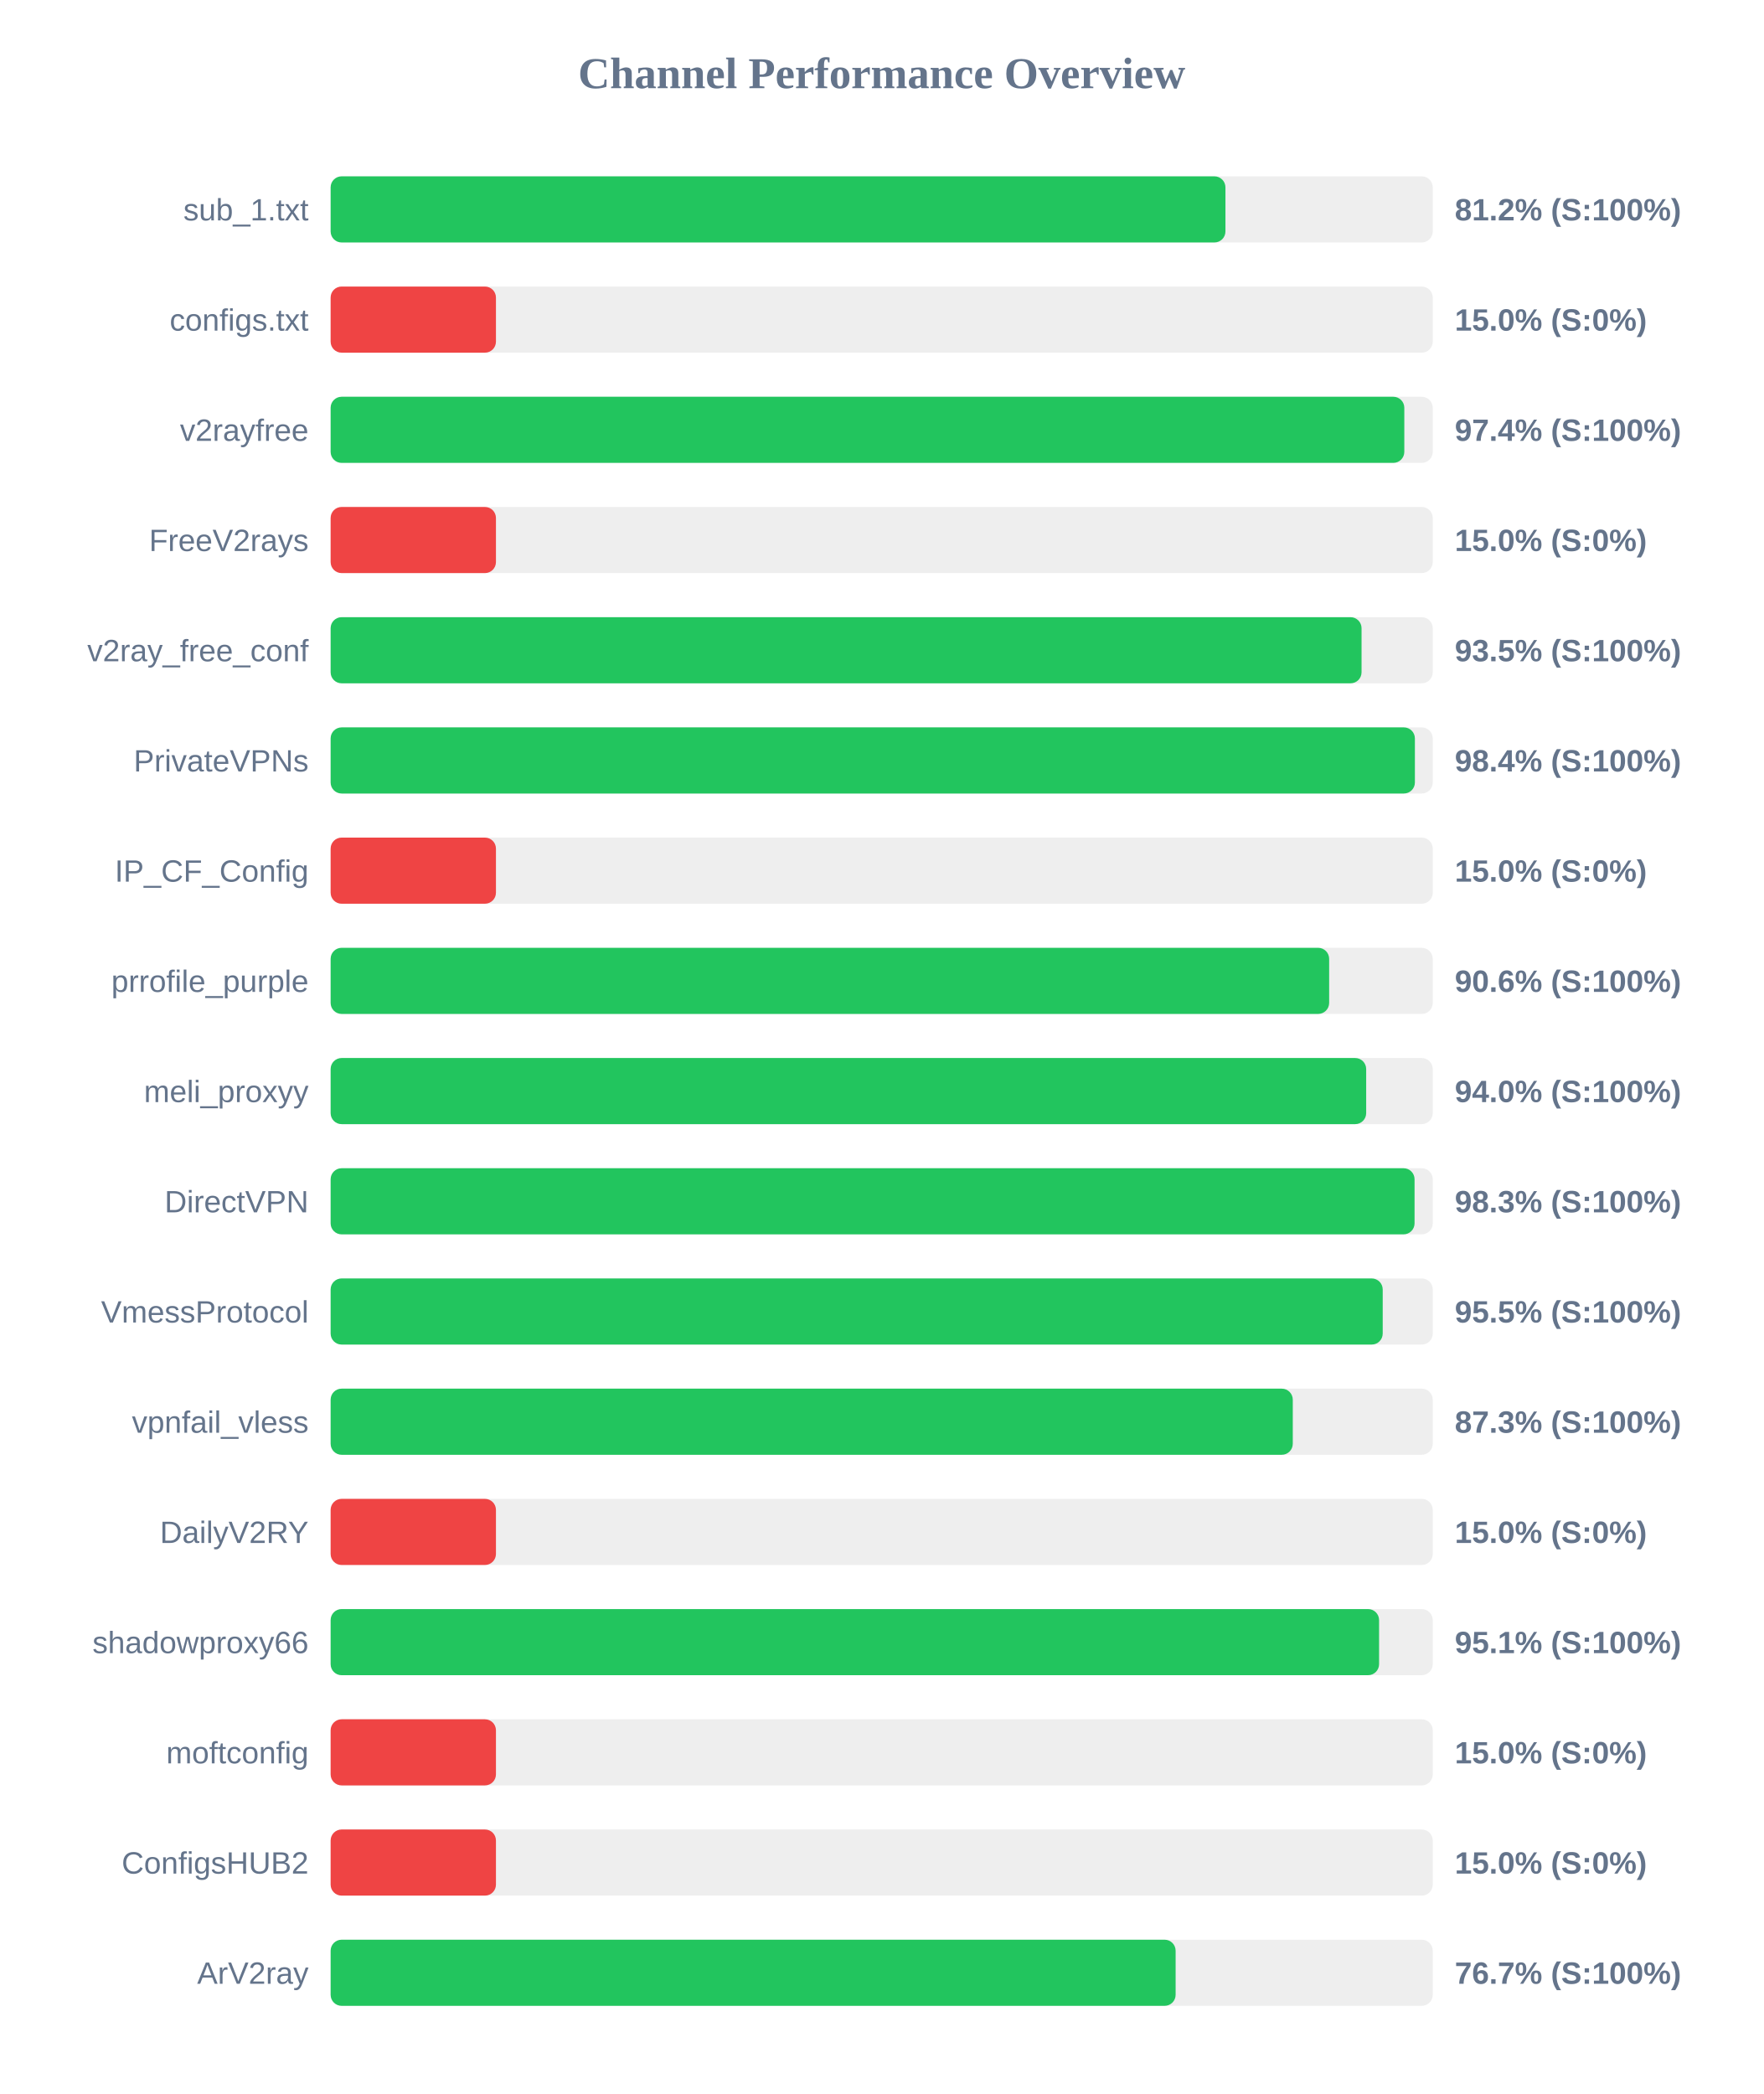
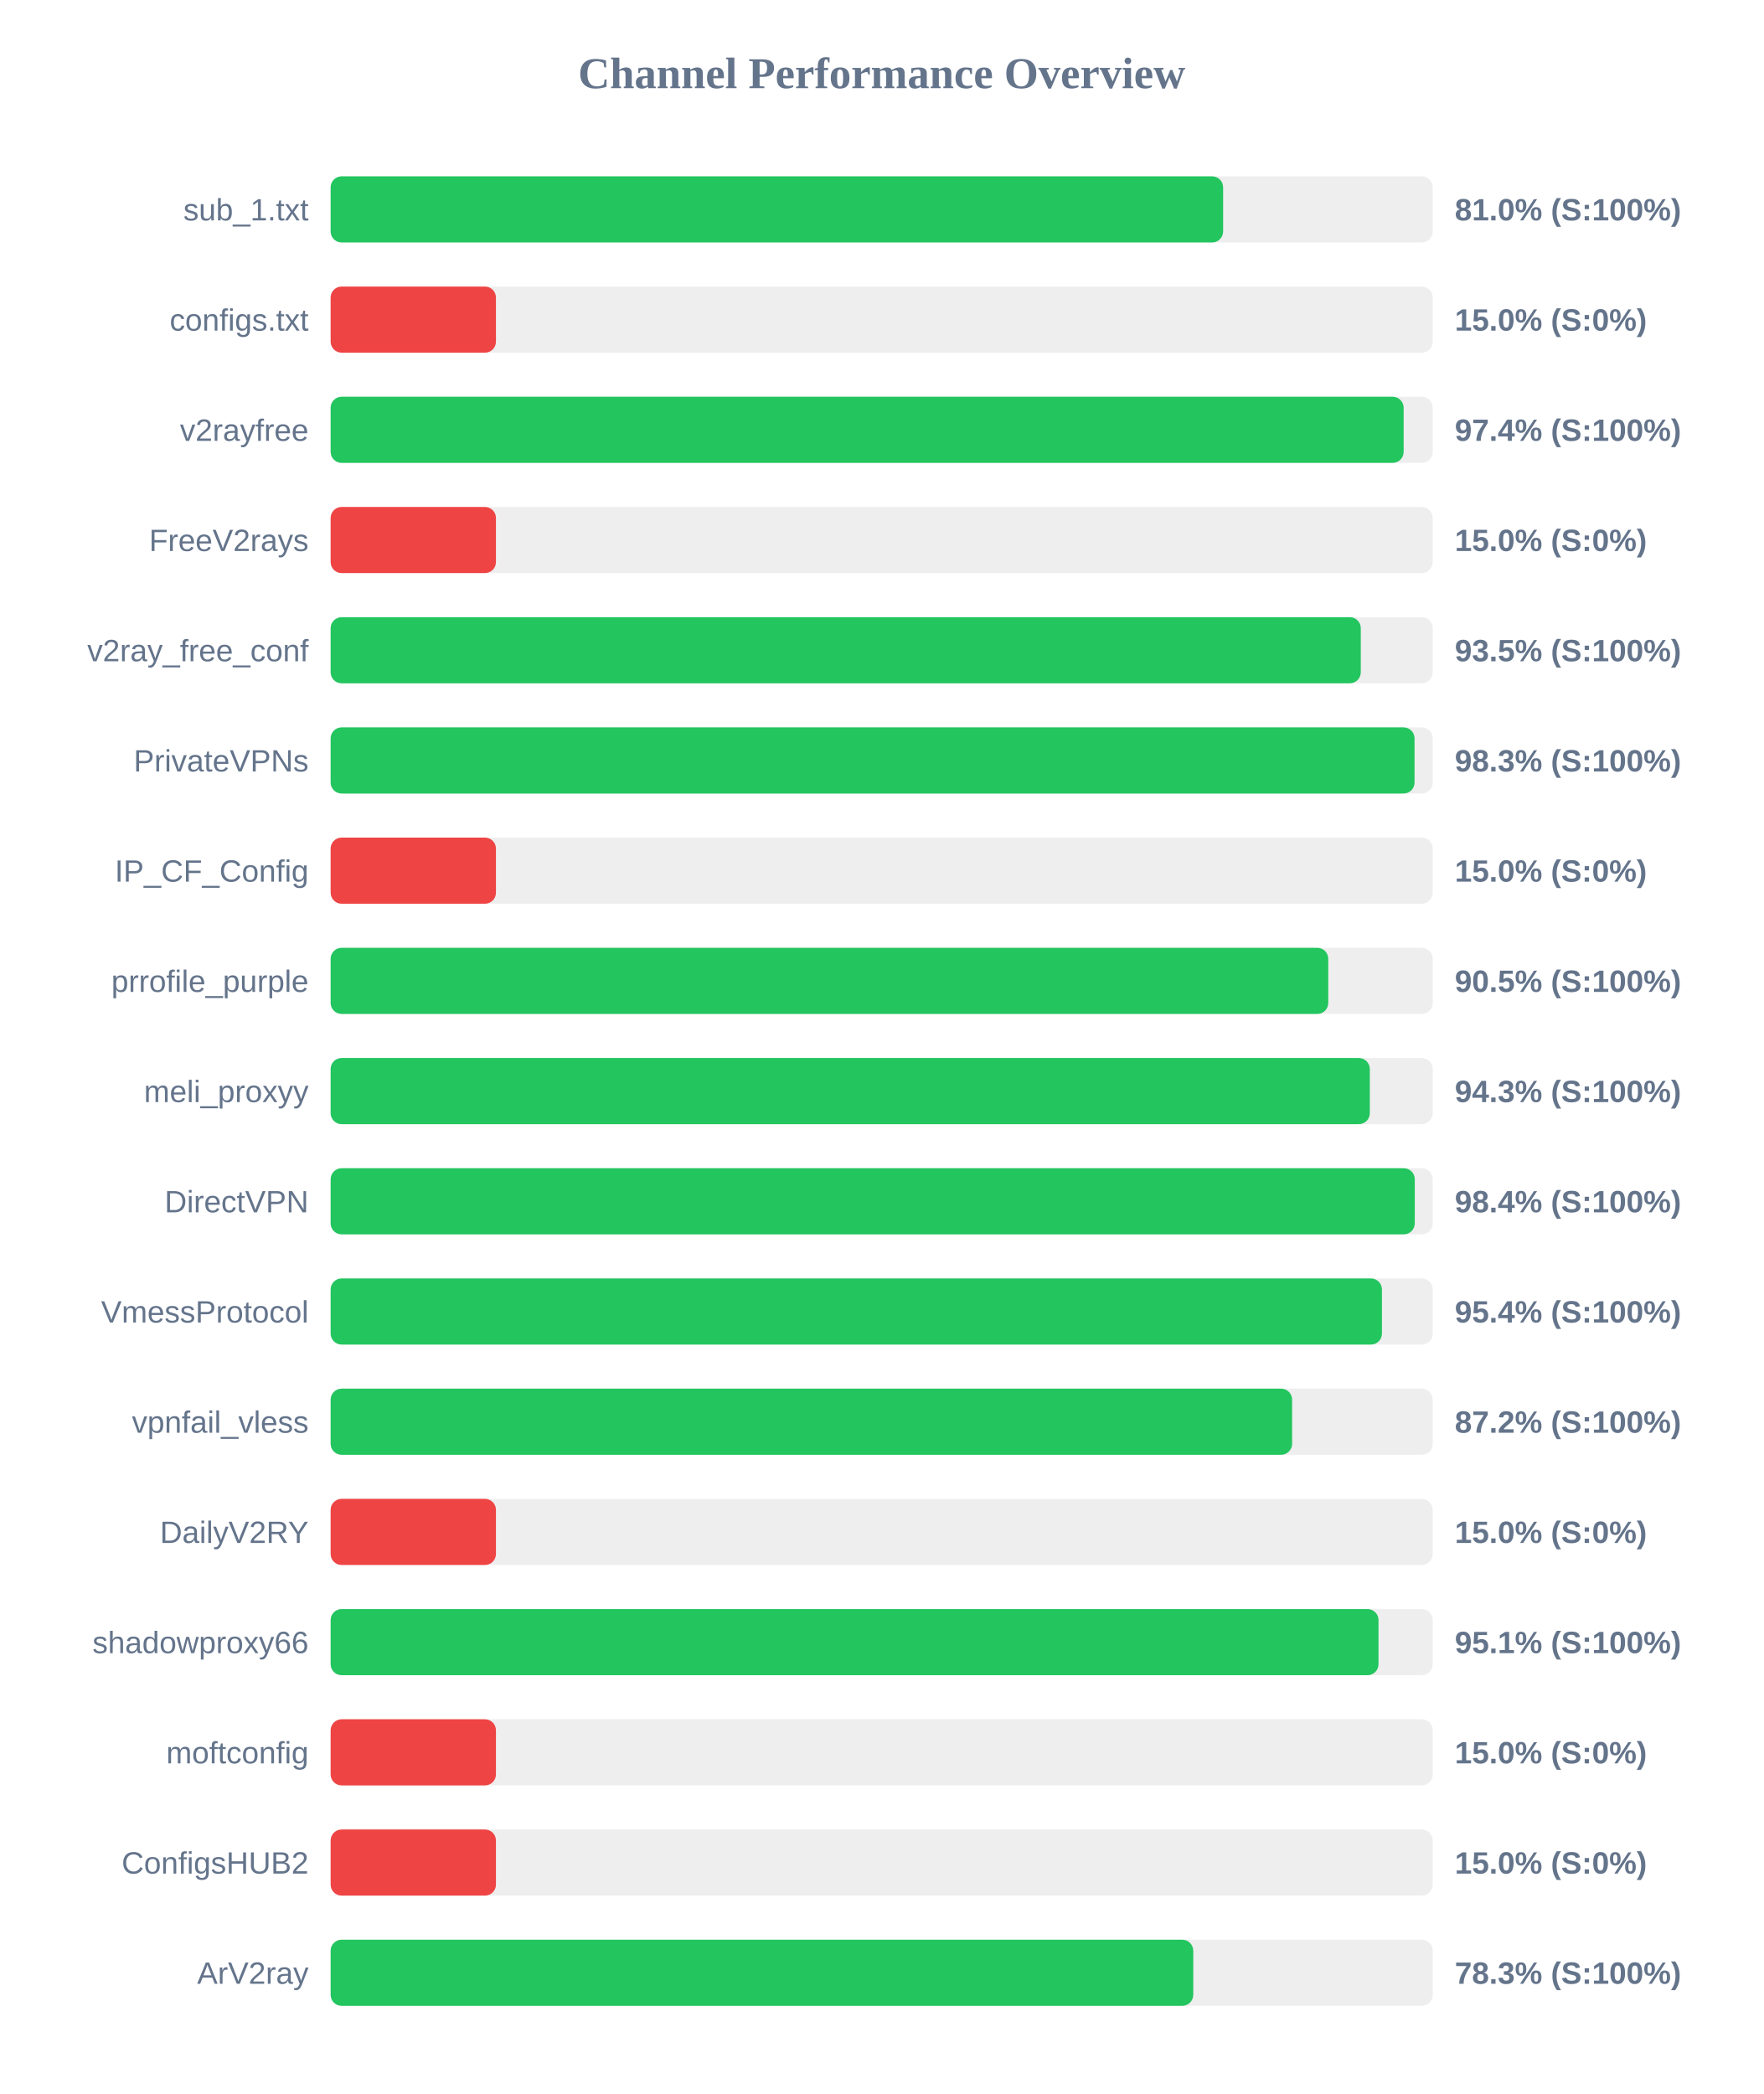
<svg xmlns="http://www.w3.org/2000/svg" width="800" height="950" version="1.1">
  <style>
        .row { font: 14px Arial; fill: #64748b; }
        .score { font: bold 14px Arial; fill: #64748b; }
    </style>
  <text x="400" y="40" text-anchor="middle" font-size="20px" font-weight="bold" fill="#64748b">Channel Performance Overview</text>
  <rect x="150" y="80" width="500" height="30" fill="#eee" rx="5" />
-   <rect x="150" y="80" width="405.95" height="30" fill="#22c55e" rx="5" />
+   <rect x="150" y="80" width="404.9" height="30" fill="#22c55e" rx="5" />
  <text x="140" y="100" text-anchor="end" class="row">sub_1.txt</text>
-   <text x="660" y="100" text-anchor="start" class="score">81.2% (S:100%)</text>
+   <text x="660" y="100" text-anchor="start" class="score">81.0% (S:100%)</text>
  <rect x="150" y="130" width="500" height="30" fill="#eee" rx="5" />
  <rect x="150" y="130" width="75.0" height="30" fill="#ef4444" rx="5" />
  <text x="140" y="150" text-anchor="end" class="row">configs.txt</text>
  <text x="660" y="150" text-anchor="start" class="score">15.0% (S:0%)</text>
  <rect x="150" y="180" width="500" height="30" fill="#eee" rx="5" />
-   <rect x="150" y="180" width="487.1" height="30" fill="#22c55e" rx="5" />
+   <rect x="150" y="180" width="486.8" height="30" fill="#22c55e" rx="5" />
  <text x="140" y="200" text-anchor="end" class="row">v2rayfree</text>
  <text x="660" y="200" text-anchor="start" class="score">97.4% (S:100%)</text>
  <rect x="150" y="230" width="500" height="30" fill="#eee" rx="5" />
  <rect x="150" y="230" width="75.0" height="30" fill="#ef4444" rx="5" />
  <text x="140" y="250" text-anchor="end" class="row">FreeV2rays</text>
  <text x="660" y="250" text-anchor="start" class="score">15.0% (S:0%)</text>
  <rect x="150" y="280" width="500" height="30" fill="#eee" rx="5" />
-   <rect x="150" y="280" width="467.7" height="30" fill="#22c55e" rx="5" />
+   <rect x="150" y="280" width="467.35" height="30" fill="#22c55e" rx="5" />
  <text x="140" y="300" text-anchor="end" class="row">v2ray_free_conf</text>
  <text x="660" y="300" text-anchor="start" class="score">93.5% (S:100%)</text>
  <rect x="150" y="330" width="500" height="30" fill="#eee" rx="5" />
-   <rect x="150" y="330" width="491.9" height="30" fill="#22c55e" rx="5" />
+   <rect x="150" y="330" width="491.75" height="30" fill="#22c55e" rx="5" />
  <text x="140" y="350" text-anchor="end" class="row">PrivateVPNs</text>
-   <text x="660" y="350" text-anchor="start" class="score">98.4% (S:100%)</text>
+   <text x="660" y="350" text-anchor="start" class="score">98.3% (S:100%)</text>
  <rect x="150" y="380" width="500" height="30" fill="#eee" rx="5" />
  <rect x="150" y="380" width="75.0" height="30" fill="#ef4444" rx="5" />
  <text x="140" y="400" text-anchor="end" class="row">IP_CF_Config</text>
  <text x="660" y="400" text-anchor="start" class="score">15.0% (S:0%)</text>
  <rect x="150" y="430" width="500" height="30" fill="#eee" rx="5" />
-   <rect x="150" y="430" width="453.0" height="30" fill="#22c55e" rx="5" />
+   <rect x="150" y="430" width="452.6" height="30" fill="#22c55e" rx="5" />
  <text x="140" y="450" text-anchor="end" class="row">prrofile_purple</text>
-   <text x="660" y="450" text-anchor="start" class="score">90.6% (S:100%)</text>
+   <text x="660" y="450" text-anchor="start" class="score">90.5% (S:100%)</text>
  <rect x="150" y="480" width="500" height="30" fill="#eee" rx="5" />
-   <rect x="150" y="480" width="469.8" height="30" fill="#22c55e" rx="5" />
+   <rect x="150" y="480" width="471.45" height="30" fill="#22c55e" rx="5" />
  <text x="140" y="500" text-anchor="end" class="row">meli_proxyy</text>
-   <text x="660" y="500" text-anchor="start" class="score">94.0% (S:100%)</text>
+   <text x="660" y="500" text-anchor="start" class="score">94.3% (S:100%)</text>
  <rect x="150" y="530" width="500" height="30" fill="#eee" rx="5" />
-   <rect x="150" y="530" width="491.75" height="30" fill="#22c55e" rx="5" />
+   <rect x="150" y="530" width="491.85" height="30" fill="#22c55e" rx="5" />
  <text x="140" y="550" text-anchor="end" class="row">DirectVPN</text>
-   <text x="660" y="550" text-anchor="start" class="score">98.3% (S:100%)</text>
+   <text x="660" y="550" text-anchor="start" class="score">98.4% (S:100%)</text>
  <rect x="150" y="580" width="500" height="30" fill="#eee" rx="5" />
-   <rect x="150" y="580" width="477.3" height="30" fill="#22c55e" rx="5" />
+   <rect x="150" y="580" width="476.95" height="30" fill="#22c55e" rx="5" />
  <text x="140" y="600" text-anchor="end" class="row">VmessProtocol</text>
-   <text x="660" y="600" text-anchor="start" class="score">95.5% (S:100%)</text>
+   <text x="660" y="600" text-anchor="start" class="score">95.4% (S:100%)</text>
  <rect x="150" y="630" width="500" height="30" fill="#eee" rx="5" />
-   <rect x="150" y="630" width="436.5" height="30" fill="#22c55e" rx="5" />
+   <rect x="150" y="630" width="436.2" height="30" fill="#22c55e" rx="5" />
  <text x="140" y="650" text-anchor="end" class="row">vpnfail_vless</text>
-   <text x="660" y="650" text-anchor="start" class="score">87.3% (S:100%)</text>
+   <text x="660" y="650" text-anchor="start" class="score">87.2% (S:100%)</text>
  <rect x="150" y="680" width="500" height="30" fill="#eee" rx="5" />
  <rect x="150" y="680" width="75.0" height="30" fill="#ef4444" rx="5" />
  <text x="140" y="700" text-anchor="end" class="row">DailyV2RY</text>
  <text x="660" y="700" text-anchor="start" class="score">15.0% (S:0%)</text>
  <rect x="150" y="730" width="500" height="30" fill="#eee" rx="5" />
-   <rect x="150" y="730" width="475.65" height="30" fill="#22c55e" rx="5" />
+   <rect x="150" y="730" width="475.4" height="30" fill="#22c55e" rx="5" />
  <text x="140" y="750" text-anchor="end" class="row">shadowproxy66</text>
  <text x="660" y="750" text-anchor="start" class="score">95.1% (S:100%)</text>
  <rect x="150" y="780" width="500" height="30" fill="#eee" rx="5" />
  <rect x="150" y="780" width="75.0" height="30" fill="#ef4444" rx="5" />
  <text x="140" y="800" text-anchor="end" class="row">moftconfig</text>
  <text x="660" y="800" text-anchor="start" class="score">15.0% (S:0%)</text>
  <rect x="150" y="830" width="500" height="30" fill="#eee" rx="5" />
  <rect x="150" y="830" width="75.0" height="30" fill="#ef4444" rx="5" />
  <text x="140" y="850" text-anchor="end" class="row">ConfigsHUB2</text>
  <text x="660" y="850" text-anchor="start" class="score">15.0% (S:0%)</text>
  <rect x="150" y="880" width="500" height="30" fill="#eee" rx="5" />
-   <rect x="150" y="880" width="383.35" height="30" fill="#22c55e" rx="5" />
+   <rect x="150" y="880" width="391.35" height="30" fill="#22c55e" rx="5" />
  <text x="140" y="900" text-anchor="end" class="row">ArV2ray</text>
-   <text x="660" y="900" text-anchor="start" class="score">76.7% (S:100%)</text>
+   <text x="660" y="900" text-anchor="start" class="score">78.3% (S:100%)</text>
</svg>
